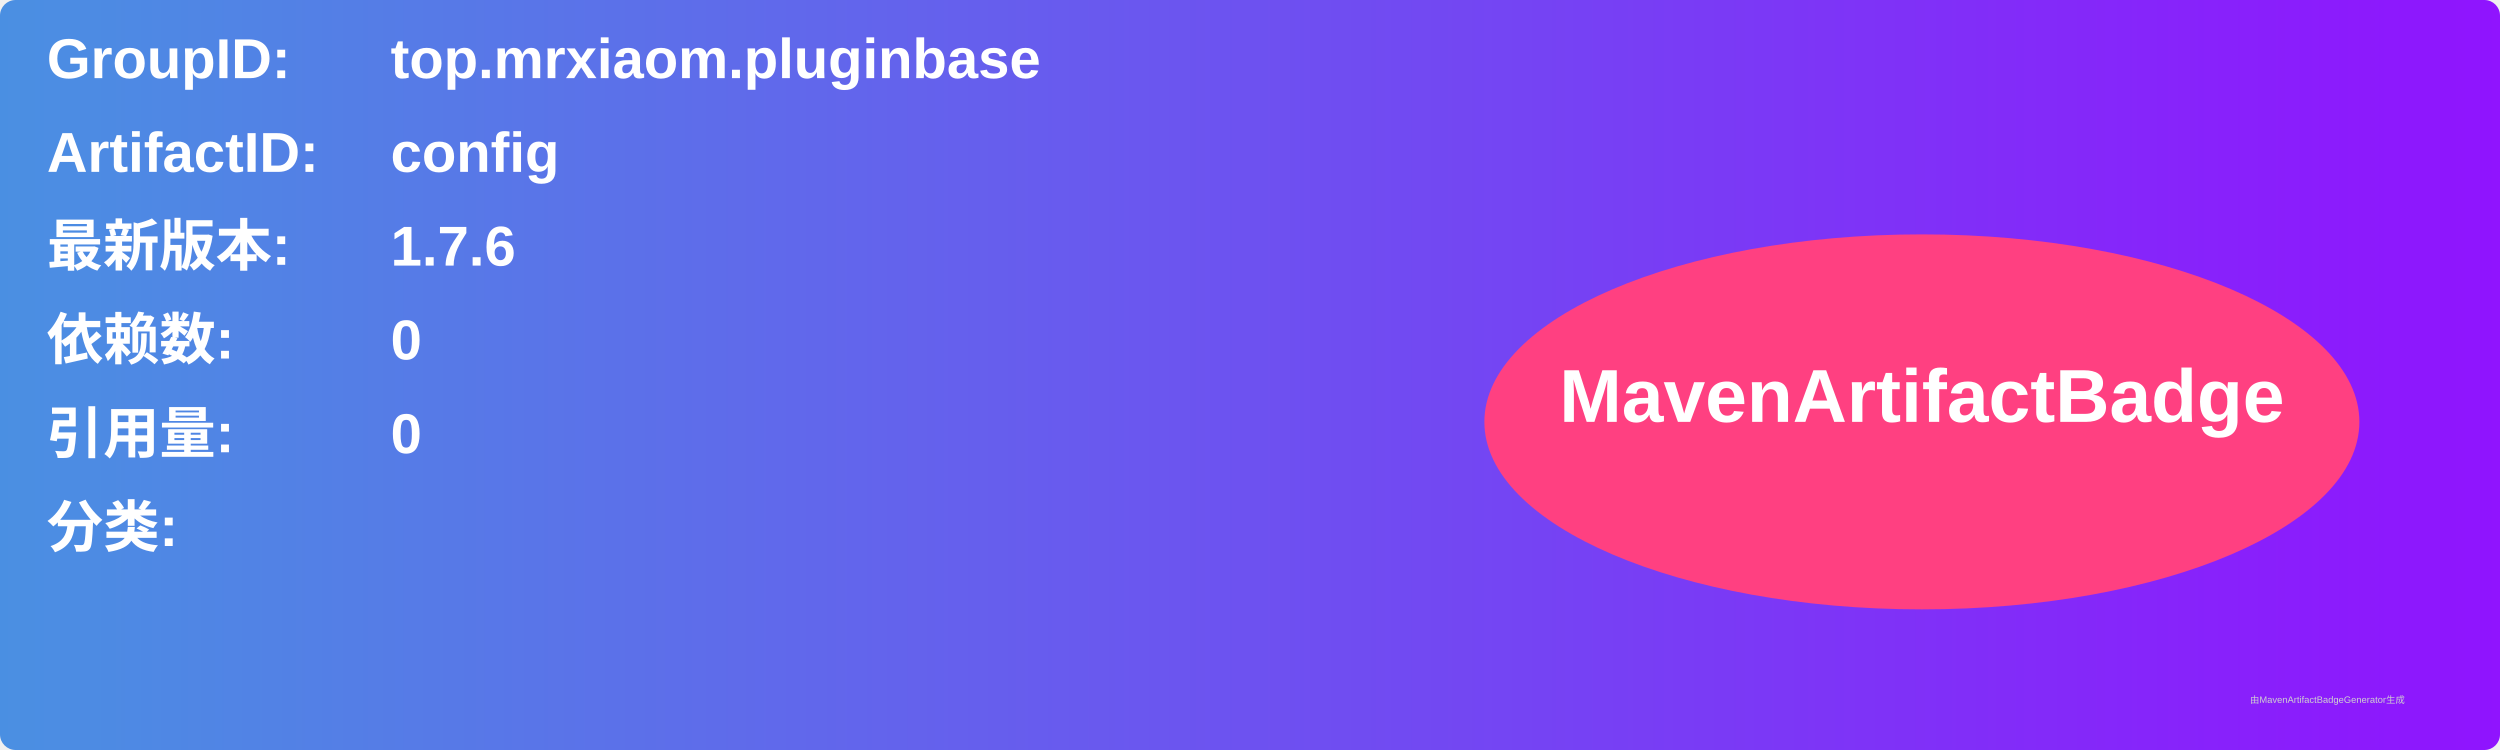
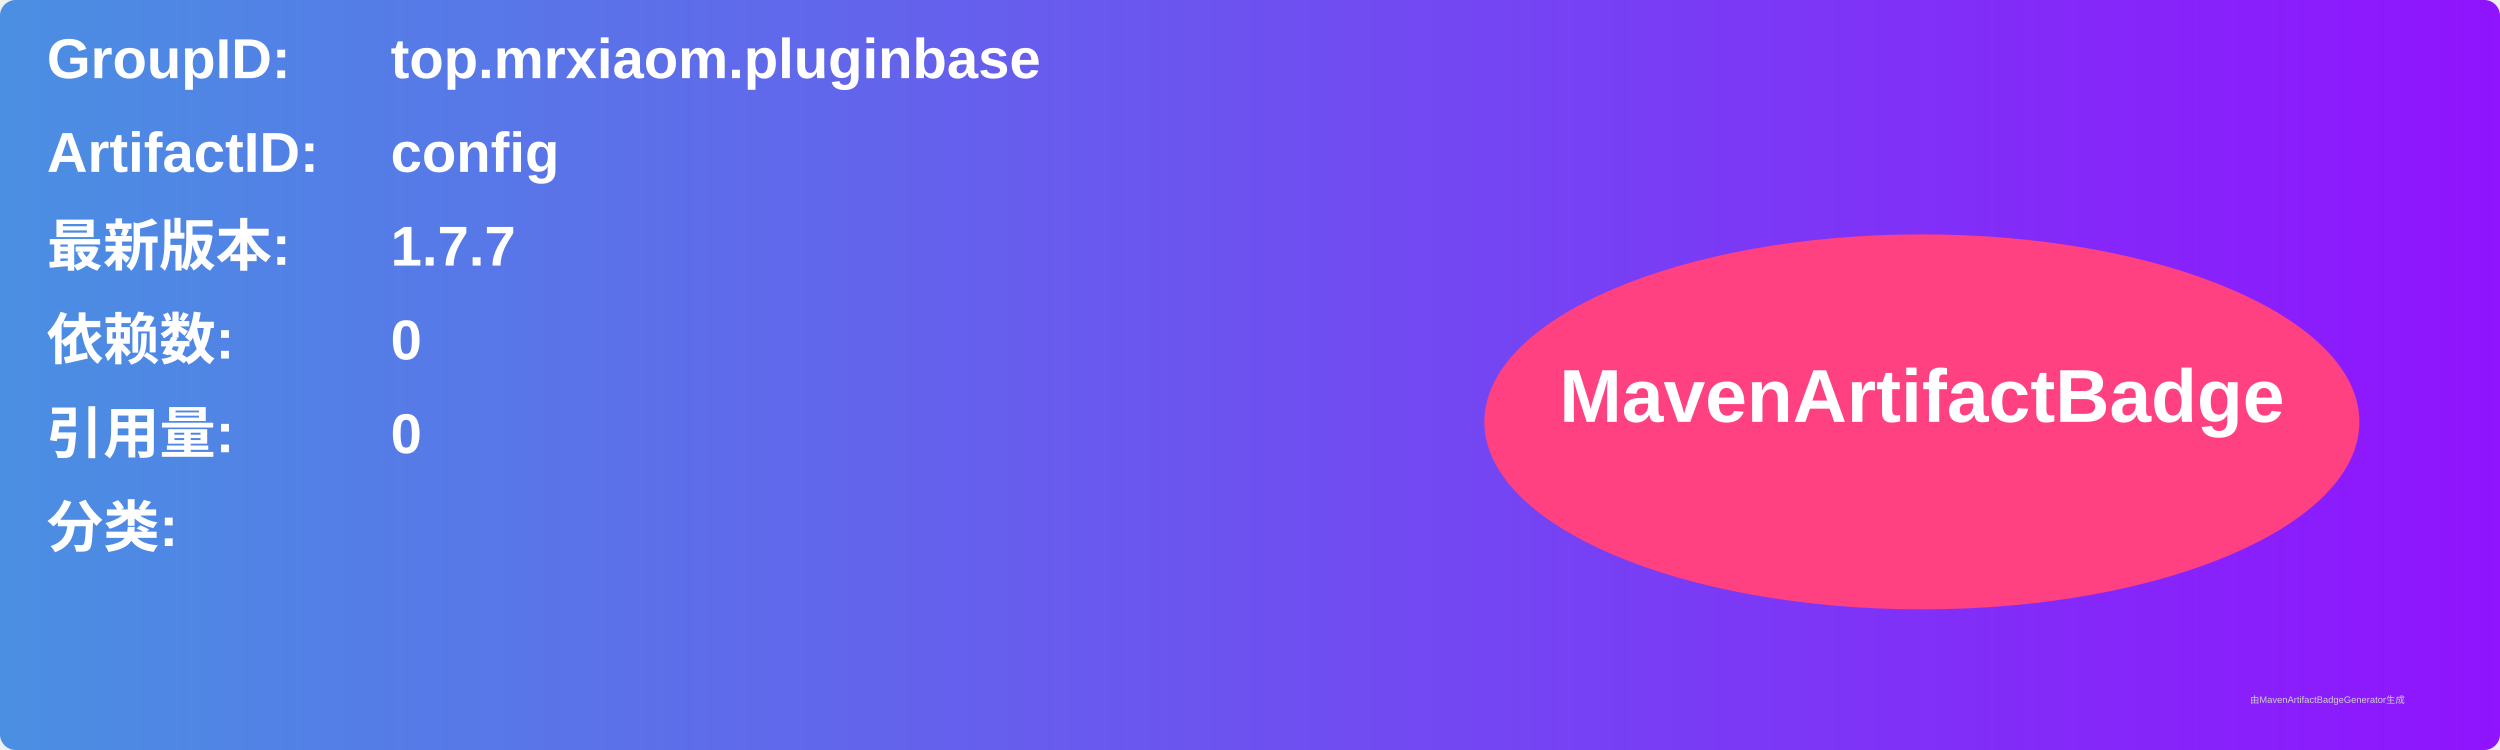
<svg xmlns="http://www.w3.org/2000/svg" width="800" height="240" viewBox="0 0 800 240">
  <linearGradient id="grad" x1="0%" y1="0%" x2="100%" y2="0%">
    <stop offset="0%" stop-color="#4a90e2" />
    <stop offset="100%" stop-color="#9013fe" />
  </linearGradient>
  <rect width="100%" height="100%" rx="5" ry="5" fill="url(#grad)" />
  <g transform="translate(15, 15)">
    <text x="0" y="10" font-family="Arial" font-size="18" fill="white" font-weight="bold" width="260">GroupID:</text>
    <text x="110" y="10" font-family="Arial" font-size="18" fill="white" font-weight="bold" width="460">top.mrxiaom.pluginbase</text>
    <text x="0" y="40" font-family="Arial" font-size="18" fill="white" font-weight="bold" width="260">ArtifactID:</text>
    <text x="110" y="40" font-family="Arial" font-size="18" fill="white" font-weight="bold" width="460">config</text>
    <text x="0" y="70" font-family="Arial" font-size="18" fill="white" font-weight="bold">最新版本:</text>
    <text x="110" y="70" font-family="Arial" font-size="18" fill="white" font-weight="bold">
-       <tspan font-weight="bold">1.7.6</tspan>
+       <tspan font-weight="bold">1.7.7</tspan>
    </text>
    <text x="0" y="100" font-family="Arial" font-size="18" fill="white" font-weight="bold">依赖数: </text>
    <text x="110" y="100" font-family="Arial" font-size="18" fill="white">
      <tspan font-weight="bold">0</tspan>
    </text>
    <text x="0" y="130" font-family="Arial" font-size="18" fill="white" font-weight="bold">引用量: </text>
    <text x="110" y="130" font-family="Arial" font-size="18" fill="white">
      <tspan font-weight="bold">0</tspan>
    </text>
    <text x="0" y="160" font-family="Arial" font-size="18" fill="white" font-weight="bold">分类:</text>
    <text x="10" y="190" font-family="Arial" font-size="10" fill="white">
      <tspan font-weight="bold" />
    </text>
    <ellipse cx="600" cy="120" rx="140" ry="60" fill="#ff4081" />
    <text x="600" y="120" text-anchor="middle" font-family="Arial" font-size="24" fill="white" font-weight="bold">MavenArtifactBadge</text>
  </g>
  <text x="720" y="225" font-family="Arial" font-size="3" fill="#d0d0d0">由MavenArtifactBadgeGenerator生成</text>
</svg>
